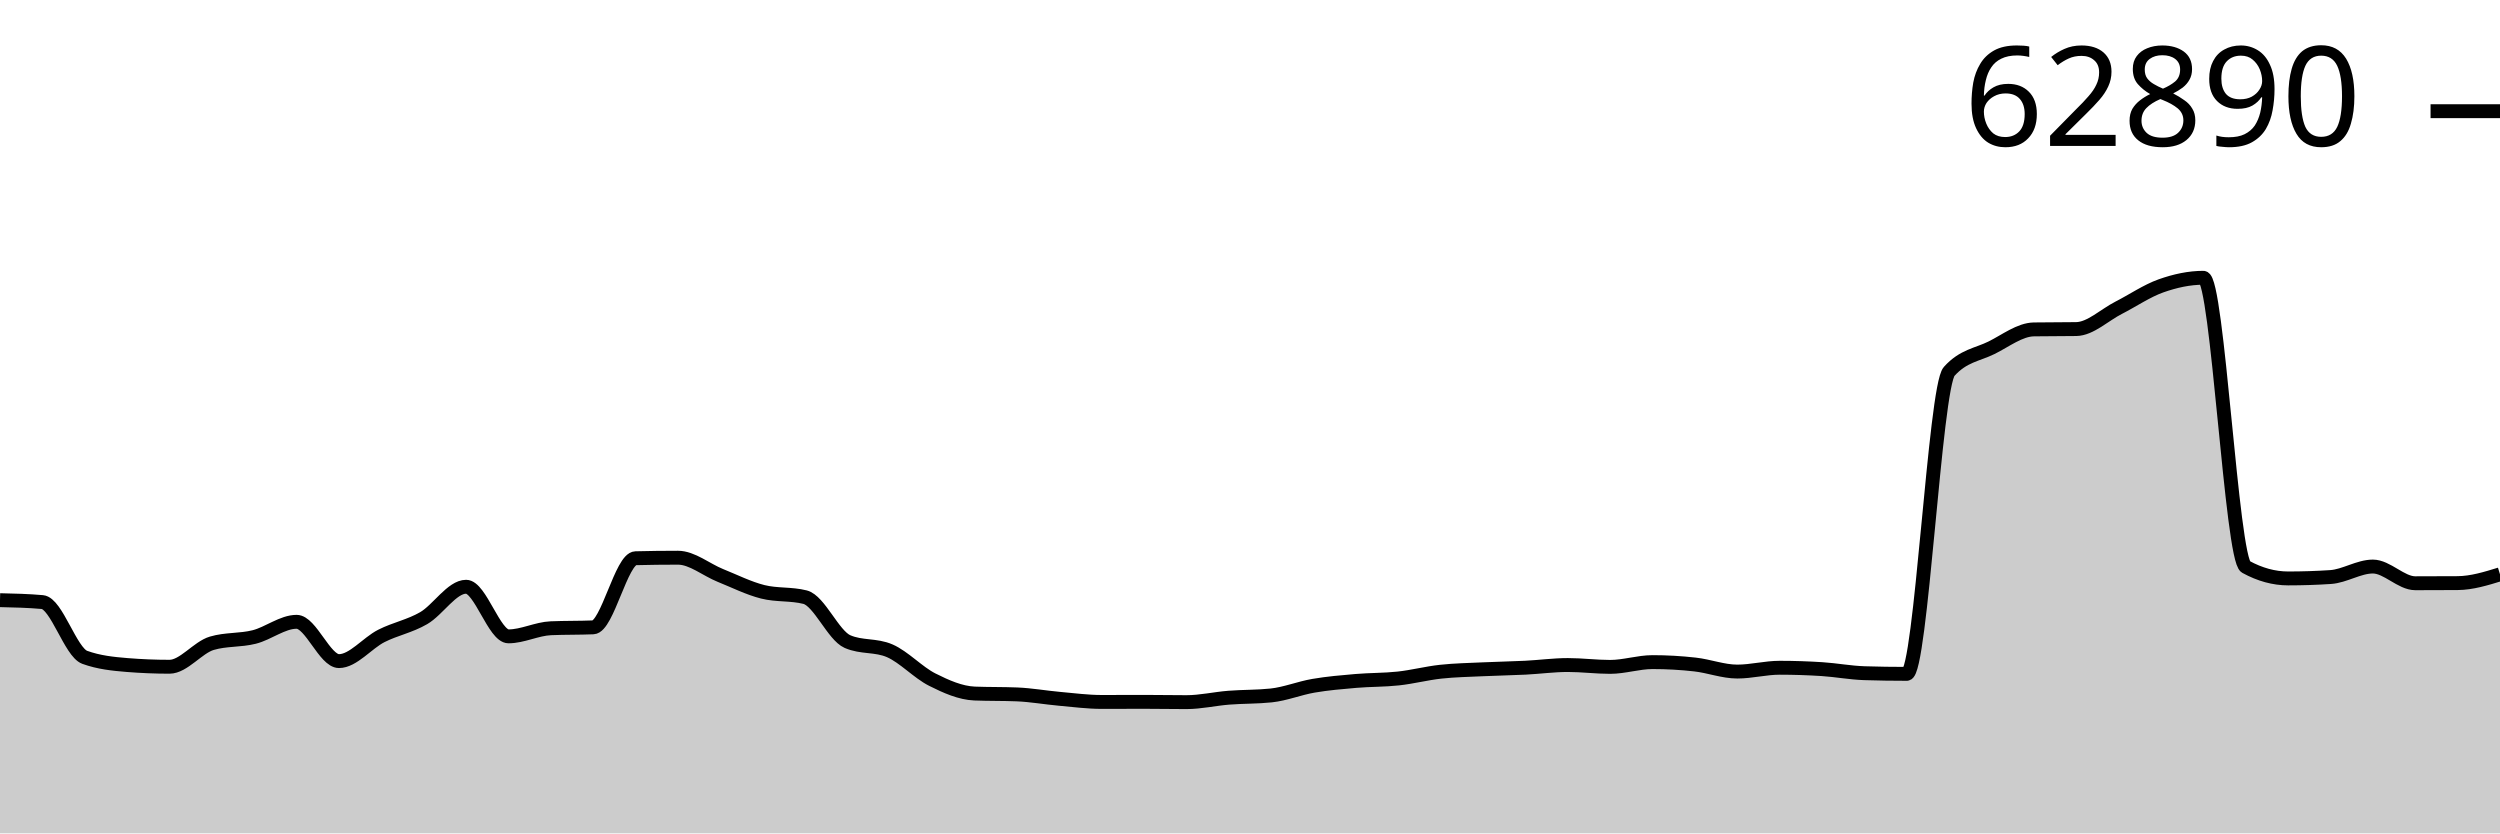
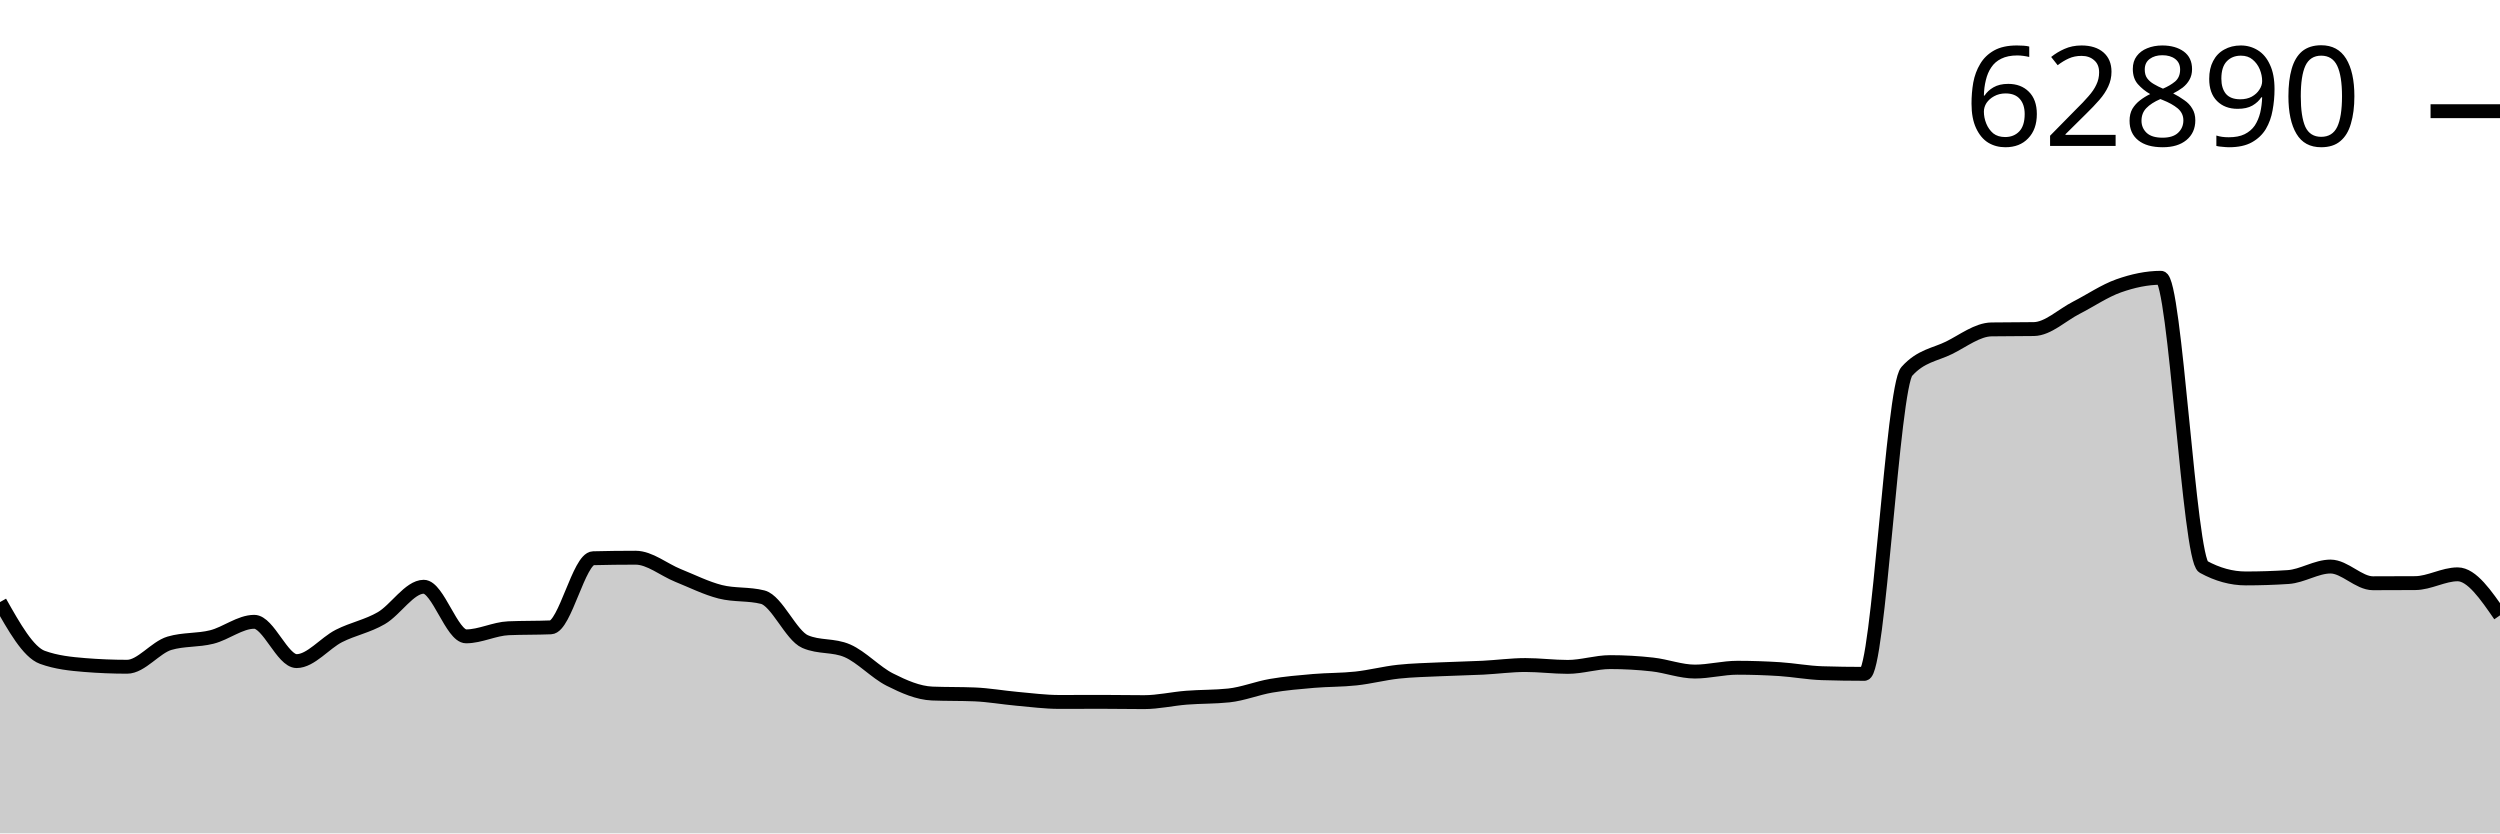
<svg xmlns="http://www.w3.org/2000/svg" viewBox="0 0 180 60">
  <g transform="translate(0,20)">
-     <path class="area" fill="rgba(0, 0, 0, 0.2)" d="M0,23.212C1.017,23.235,2.034,23.258,3.051,23.349C4.068,23.441,5.085,26.959,6.102,27.328C7.119,27.697,8.136,27.799,9.153,27.882C10.169,27.964,11.186,28.006,12.203,28.006C13.22,28.006,14.237,26.614,15.254,26.314C16.271,26.013,17.288,26.12,18.305,25.863C19.322,25.606,20.339,24.77,21.356,24.77C22.373,24.77,23.39,27.6,24.407,27.6C25.424,27.6,26.441,26.303,27.458,25.787C28.475,25.272,29.492,25.095,30.508,24.505C31.525,23.914,32.542,22.246,33.559,22.246C34.576,22.246,35.593,25.818,36.61,25.818C37.627,25.818,38.644,25.277,39.661,25.234C40.678,25.19,41.695,25.212,42.712,25.169C43.729,25.125,44.746,20.218,45.763,20.193C46.78,20.167,47.797,20.155,48.814,20.155C49.831,20.155,50.847,21.021,51.864,21.431C52.881,21.84,53.898,22.353,54.915,22.61C55.932,22.867,56.949,22.738,57.966,22.995C58.983,23.252,60,25.749,61.017,26.193C62.034,26.638,63.051,26.416,64.068,26.86C65.085,27.305,66.102,28.418,67.119,28.931C68.136,29.443,69.153,29.893,70.169,29.935C71.186,29.976,72.203,29.955,73.22,29.997C74.237,30.038,75.254,30.222,76.271,30.313C77.288,30.403,78.305,30.54,79.322,30.54C80.339,30.54,81.356,30.533,82.373,30.533C83.39,30.533,84.407,30.554,85.424,30.554C86.441,30.554,87.458,30.314,88.475,30.234C89.492,30.154,90.508,30.18,91.525,30.072C92.542,29.964,93.559,29.548,94.576,29.374C95.593,29.2,96.61,29.114,97.627,29.027C98.644,28.94,99.661,28.962,100.678,28.851C101.695,28.741,102.712,28.474,103.729,28.363C104.746,28.253,105.763,28.236,106.78,28.188C107.797,28.14,108.814,28.125,109.831,28.074C110.847,28.023,111.864,27.882,112.881,27.882C113.898,27.882,114.915,28.016,115.932,28.016C116.949,28.016,117.966,27.672,118.983,27.672C120,27.672,121.017,27.73,122.034,27.844C123.051,27.957,124.068,28.353,125.085,28.353C126.102,28.353,127.119,28.078,128.136,28.078C129.153,28.078,130.169,28.112,131.186,28.177C132.203,28.243,133.22,28.438,134.237,28.47C135.254,28.502,136.271,28.518,137.288,28.518C138.305,28.518,139.322,7.881,140.339,6.743C141.356,5.606,142.373,5.542,143.39,5.038C144.407,4.533,145.424,3.733,146.441,3.717C147.458,3.701,148.475,3.709,149.492,3.693C150.508,3.677,151.525,2.678,152.542,2.16C153.559,1.641,154.576,0.941,155.593,0.581C156.61,0.221,157.627,0,158.644,0C159.661,0,160.678,20.254,161.695,20.812C162.712,21.369,163.729,21.647,164.746,21.647C165.763,21.647,166.78,21.614,167.797,21.547C168.814,21.481,169.831,20.791,170.847,20.791C171.864,20.791,172.881,21.994,173.898,21.994C174.915,21.994,175.932,21.991,176.949,21.984C177.966,21.977,178.983,21.664,180,21.351L180,40C178.983,40,177.966,40,176.949,40C175.932,40,174.915,40,173.898,40C172.881,40,171.864,40,170.847,40C169.831,40,168.814,40,167.797,40C166.78,40,165.763,40,164.746,40C163.729,40,162.712,40,161.695,40C160.678,40,159.661,40,158.644,40C157.627,40,156.61,40,155.593,40C154.576,40,153.559,40,152.542,40C151.525,40,150.508,40,149.492,40C148.475,40,147.458,40,146.441,40C145.424,40,144.407,40,143.39,40C142.373,40,141.356,40,140.339,40C139.322,40,138.305,40,137.288,40C136.271,40,135.254,40,134.237,40C133.22,40,132.203,40,131.186,40C130.169,40,129.153,40,128.136,40C127.119,40,126.102,40,125.085,40C124.068,40,123.051,40,122.034,40C121.017,40,120,40,118.983,40C117.966,40,116.949,40,115.932,40C114.915,40,113.898,40,112.881,40C111.864,40,110.847,40,109.831,40C108.814,40,107.797,40,106.78,40C105.763,40,104.746,40,103.729,40C102.712,40,101.695,40,100.678,40C99.661,40,98.644,40,97.627,40C96.61,40,95.593,40,94.576,40C93.559,40,92.542,40,91.525,40C90.508,40,89.492,40,88.475,40C87.458,40,86.441,40,85.424,40C84.407,40,83.39,40,82.373,40C81.356,40,80.339,40,79.322,40C78.305,40,77.288,40,76.271,40C75.254,40,74.237,40,73.22,40C72.203,40,71.186,40,70.169,40C69.153,40,68.136,40,67.119,40C66.102,40,65.085,40,64.068,40C63.051,40,62.034,40,61.017,40C60,40,58.983,40,57.966,40C56.949,40,55.932,40,54.915,40C53.898,40,52.881,40,51.864,40C50.847,40,49.831,40,48.814,40C47.797,40,46.78,40,45.763,40C44.746,40,43.729,40,42.712,40C41.695,40,40.678,40,39.661,40C38.644,40,37.627,40,36.61,40C35.593,40,34.576,40,33.559,40C32.542,40,31.525,40,30.508,40C29.492,40,28.475,40,27.458,40C26.441,40,25.424,40,24.407,40C23.39,40,22.373,40,21.356,40C20.339,40,19.322,40,18.305,40C17.288,40,16.271,40,15.254,40C14.237,40,13.22,40,12.203,40C11.186,40,10.169,40,9.153,40C8.136,40,7.119,40,6.102,40C5.085,40,4.068,40,3.051,40C2.034,40,1.017,40,0,40Z" />
-     <path class="line" stroke="black" fill="none" d="M0,23.212C1.017,23.235,2.034,23.258,3.051,23.349C4.068,23.441,5.085,26.959,6.102,27.328C7.119,27.697,8.136,27.799,9.153,27.882C10.169,27.964,11.186,28.006,12.203,28.006C13.22,28.006,14.237,26.614,15.254,26.314C16.271,26.013,17.288,26.12,18.305,25.863C19.322,25.606,20.339,24.77,21.356,24.77C22.373,24.77,23.39,27.6,24.407,27.6C25.424,27.6,26.441,26.303,27.458,25.787C28.475,25.272,29.492,25.095,30.508,24.505C31.525,23.914,32.542,22.246,33.559,22.246C34.576,22.246,35.593,25.818,36.61,25.818C37.627,25.818,38.644,25.277,39.661,25.234C40.678,25.19,41.695,25.212,42.712,25.169C43.729,25.125,44.746,20.218,45.763,20.193C46.78,20.167,47.797,20.155,48.814,20.155C49.831,20.155,50.847,21.021,51.864,21.431C52.881,21.84,53.898,22.353,54.915,22.61C55.932,22.867,56.949,22.738,57.966,22.995C58.983,23.252,60,25.749,61.017,26.193C62.034,26.638,63.051,26.416,64.068,26.86C65.085,27.305,66.102,28.418,67.119,28.931C68.136,29.443,69.153,29.893,70.169,29.935C71.186,29.976,72.203,29.955,73.22,29.997C74.237,30.038,75.254,30.222,76.271,30.313C77.288,30.403,78.305,30.54,79.322,30.54C80.339,30.54,81.356,30.533,82.373,30.533C83.39,30.533,84.407,30.554,85.424,30.554C86.441,30.554,87.458,30.314,88.475,30.234C89.492,30.154,90.508,30.18,91.525,30.072C92.542,29.964,93.559,29.548,94.576,29.374C95.593,29.2,96.61,29.114,97.627,29.027C98.644,28.94,99.661,28.962,100.678,28.851C101.695,28.741,102.712,28.474,103.729,28.363C104.746,28.253,105.763,28.236,106.78,28.188C107.797,28.14,108.814,28.125,109.831,28.074C110.847,28.023,111.864,27.882,112.881,27.882C113.898,27.882,114.915,28.016,115.932,28.016C116.949,28.016,117.966,27.672,118.983,27.672C120,27.672,121.017,27.73,122.034,27.844C123.051,27.957,124.068,28.353,125.085,28.353C126.102,28.353,127.119,28.078,128.136,28.078C129.153,28.078,130.169,28.112,131.186,28.177C132.203,28.243,133.22,28.438,134.237,28.47C135.254,28.502,136.271,28.518,137.288,28.518C138.305,28.518,139.322,7.881,140.339,6.743C141.356,5.606,142.373,5.542,143.39,5.038C144.407,4.533,145.424,3.733,146.441,3.717C147.458,3.701,148.475,3.709,149.492,3.693C150.508,3.677,151.525,2.678,152.542,2.16C153.559,1.641,154.576,0.941,155.593,0.581C156.61,0.221,157.627,0,158.644,0C159.661,0,160.678,20.254,161.695,20.812C162.712,21.369,163.729,21.647,164.746,21.647C165.763,21.647,166.78,21.614,167.797,21.547C168.814,21.481,169.831,20.791,170.847,20.791C171.864,20.791,172.881,21.994,173.898,21.994C174.915,21.994,175.932,21.991,176.949,21.984C177.966,21.977,178.983,21.664,180,21.351" />
+     <path class="area" fill="rgba(0, 0, 0, 0.2)" d="M0,23.349C1.017,25.154,2.034,26.959,3.051,27.328C4.068,27.697,5.085,27.799,6.102,27.882C7.119,27.964,8.136,28.006,9.153,28.006C10.169,28.006,11.186,26.614,12.203,26.314C13.22,26.013,14.237,26.12,15.254,25.863C16.271,25.606,17.288,24.77,18.305,24.77C19.322,24.77,20.339,27.6,21.356,27.6C22.373,27.6,23.39,26.303,24.407,25.787C25.424,25.272,26.441,25.095,27.458,24.505C28.475,23.914,29.492,22.246,30.508,22.246C31.525,22.246,32.542,25.818,33.559,25.818C34.576,25.818,35.593,25.277,36.61,25.234C37.627,25.19,38.644,25.212,39.661,25.169C40.678,25.125,41.695,20.218,42.712,20.193C43.729,20.167,44.746,20.155,45.763,20.155C46.78,20.155,47.797,21.021,48.814,21.431C49.831,21.84,50.847,22.353,51.864,22.61C52.881,22.867,53.898,22.738,54.915,22.995C55.932,23.252,56.949,25.749,57.966,26.193C58.983,26.638,60,26.416,61.017,26.86C62.034,27.305,63.051,28.418,64.068,28.931C65.085,29.443,66.102,29.893,67.119,29.935C68.136,29.976,69.153,29.955,70.169,29.997C71.186,30.038,72.203,30.222,73.22,30.313C74.237,30.403,75.254,30.54,76.271,30.54C77.288,30.54,78.305,30.533,79.322,30.533C80.339,30.533,81.356,30.554,82.373,30.554C83.39,30.554,84.407,30.314,85.424,30.234C86.441,30.154,87.458,30.18,88.475,30.072C89.492,29.964,90.508,29.548,91.525,29.374C92.542,29.2,93.559,29.114,94.576,29.027C95.593,28.94,96.61,28.962,97.627,28.851C98.644,28.741,99.661,28.474,100.678,28.363C101.695,28.253,102.712,28.236,103.729,28.188C104.746,28.14,105.763,28.125,106.78,28.074C107.797,28.023,108.814,27.882,109.831,27.882C110.847,27.882,111.864,28.016,112.881,28.016C113.898,28.016,114.915,27.672,115.932,27.672C116.949,27.672,117.966,27.73,118.983,27.844C120,27.957,121.017,28.353,122.034,28.353C123.051,28.353,124.068,28.078,125.085,28.078C126.102,28.078,127.119,28.112,128.136,28.177C129.153,28.243,130.169,28.438,131.186,28.47C132.203,28.502,133.22,28.518,134.237,28.518C135.254,28.518,136.271,7.881,137.288,6.743C138.305,5.606,139.322,5.542,140.339,5.038C141.356,4.533,142.373,3.733,143.39,3.717C144.407,3.701,145.424,3.709,146.441,3.693C147.458,3.677,148.475,2.678,149.492,2.16C150.508,1.641,151.525,0.941,152.542,0.581C153.559,0.221,154.576,0,155.593,0C156.61,0,157.627,20.254,158.644,20.812C159.661,21.369,160.678,21.647,161.695,21.647C162.712,21.647,163.729,21.614,164.746,21.547C165.763,21.481,166.78,20.791,167.797,20.791C168.814,20.791,169.831,21.994,170.847,21.994C171.864,21.994,172.881,21.991,173.898,21.984C174.915,21.977,175.932,21.351,176.949,21.351C177.966,21.351,178.983,22.828,180,24.305L180,40C178.983,40,177.966,40,176.949,40C175.932,40,174.915,40,173.898,40C172.881,40,171.864,40,170.847,40C169.831,40,168.814,40,167.797,40C166.78,40,165.763,40,164.746,40C163.729,40,162.712,40,161.695,40C160.678,40,159.661,40,158.644,40C157.627,40,156.61,40,155.593,40C154.576,40,153.559,40,152.542,40C151.525,40,150.508,40,149.492,40C148.475,40,147.458,40,146.441,40C145.424,40,144.407,40,143.39,40C142.373,40,141.356,40,140.339,40C139.322,40,138.305,40,137.288,40C136.271,40,135.254,40,134.237,40C133.22,40,132.203,40,131.186,40C130.169,40,129.153,40,128.136,40C127.119,40,126.102,40,125.085,40C124.068,40,123.051,40,122.034,40C121.017,40,120,40,118.983,40C117.966,40,116.949,40,115.932,40C114.915,40,113.898,40,112.881,40C111.864,40,110.847,40,109.831,40C108.814,40,107.797,40,106.78,40C105.763,40,104.746,40,103.729,40C102.712,40,101.695,40,100.678,40C99.661,40,98.644,40,97.627,40C96.61,40,95.593,40,94.576,40C93.559,40,92.542,40,91.525,40C90.508,40,89.492,40,88.475,40C87.458,40,86.441,40,85.424,40C84.407,40,83.39,40,82.373,40C81.356,40,80.339,40,79.322,40C78.305,40,77.288,40,76.271,40C75.254,40,74.237,40,73.22,40C72.203,40,71.186,40,70.169,40C69.153,40,68.136,40,67.119,40C66.102,40,65.085,40,64.068,40C63.051,40,62.034,40,61.017,40C60,40,58.983,40,57.966,40C56.949,40,55.932,40,54.915,40C53.898,40,52.881,40,51.864,40C50.847,40,49.831,40,48.814,40C47.797,40,46.78,40,45.763,40C44.746,40,43.729,40,42.712,40C41.695,40,40.678,40,39.661,40C38.644,40,37.627,40,36.61,40C35.593,40,34.576,40,33.559,40C32.542,40,31.525,40,30.508,40C29.492,40,28.475,40,27.458,40C26.441,40,25.424,40,24.407,40C23.39,40,22.373,40,21.356,40C20.339,40,19.322,40,18.305,40C17.288,40,16.271,40,15.254,40C14.237,40,13.22,40,12.203,40C11.186,40,10.169,40,9.153,40C8.136,40,7.119,40,6.102,40C5.085,40,4.068,40,3.051,40C2.034,40,1.017,40,0,40Z" />
+     <path class="line" stroke="black" fill="none" d="M0,23.349C1.017,25.154,2.034,26.959,3.051,27.328C4.068,27.697,5.085,27.799,6.102,27.882C7.119,27.964,8.136,28.006,9.153,28.006C10.169,28.006,11.186,26.614,12.203,26.314C13.22,26.013,14.237,26.12,15.254,25.863C16.271,25.606,17.288,24.77,18.305,24.77C19.322,24.77,20.339,27.6,21.356,27.6C22.373,27.6,23.39,26.303,24.407,25.787C25.424,25.272,26.441,25.095,27.458,24.505C28.475,23.914,29.492,22.246,30.508,22.246C31.525,22.246,32.542,25.818,33.559,25.818C34.576,25.818,35.593,25.277,36.61,25.234C37.627,25.19,38.644,25.212,39.661,25.169C40.678,25.125,41.695,20.218,42.712,20.193C43.729,20.167,44.746,20.155,45.763,20.155C46.78,20.155,47.797,21.021,48.814,21.431C49.831,21.84,50.847,22.353,51.864,22.61C52.881,22.867,53.898,22.738,54.915,22.995C55.932,23.252,56.949,25.749,57.966,26.193C58.983,26.638,60,26.416,61.017,26.86C62.034,27.305,63.051,28.418,64.068,28.931C65.085,29.443,66.102,29.893,67.119,29.935C68.136,29.976,69.153,29.955,70.169,29.997C71.186,30.038,72.203,30.222,73.22,30.313C74.237,30.403,75.254,30.54,76.271,30.54C77.288,30.54,78.305,30.533,79.322,30.533C80.339,30.533,81.356,30.554,82.373,30.554C83.39,30.554,84.407,30.314,85.424,30.234C86.441,30.154,87.458,30.18,88.475,30.072C89.492,29.964,90.508,29.548,91.525,29.374C92.542,29.2,93.559,29.114,94.576,29.027C95.593,28.94,96.61,28.962,97.627,28.851C98.644,28.741,99.661,28.474,100.678,28.363C101.695,28.253,102.712,28.236,103.729,28.188C104.746,28.14,105.763,28.125,106.78,28.074C107.797,28.023,108.814,27.882,109.831,27.882C110.847,27.882,111.864,28.016,112.881,28.016C113.898,28.016,114.915,27.672,115.932,27.672C116.949,27.672,117.966,27.73,118.983,27.844C120,27.957,121.017,28.353,122.034,28.353C123.051,28.353,124.068,28.078,125.085,28.078C126.102,28.078,127.119,28.112,128.136,28.177C129.153,28.243,130.169,28.438,131.186,28.47C132.203,28.502,133.22,28.518,134.237,28.518C135.254,28.518,136.271,7.881,137.288,6.743C138.305,5.606,139.322,5.542,140.339,5.038C141.356,4.533,142.373,3.733,143.39,3.717C144.407,3.701,145.424,3.709,146.441,3.693C147.458,3.677,148.475,2.678,149.492,2.16C150.508,1.641,151.525,0.941,152.542,0.581C153.559,0.221,154.576,0,155.593,0C156.61,0,157.627,20.254,158.644,20.812C159.661,21.369,160.678,21.647,161.695,21.647C162.712,21.647,163.729,21.614,164.746,21.547C165.763,21.481,166.78,20.791,167.797,20.791C168.814,20.791,169.831,21.994,170.847,21.994C171.864,21.994,172.881,21.991,173.898,21.984C174.915,21.977,175.932,21.351,176.949,21.351C177.966,21.351,178.983,22.828,180,24.305" />
    <path class="axis-ceiling" stroke-width="1" stroke="black" fill="none" d="M175,-11.994L180,-11.994" />
    <text class="axis-ceiling-label" font-family="sans-serif" text-anchor="end" font-size="10px" x="170" y="-9.494">62890</text>
  </g>
</svg>
